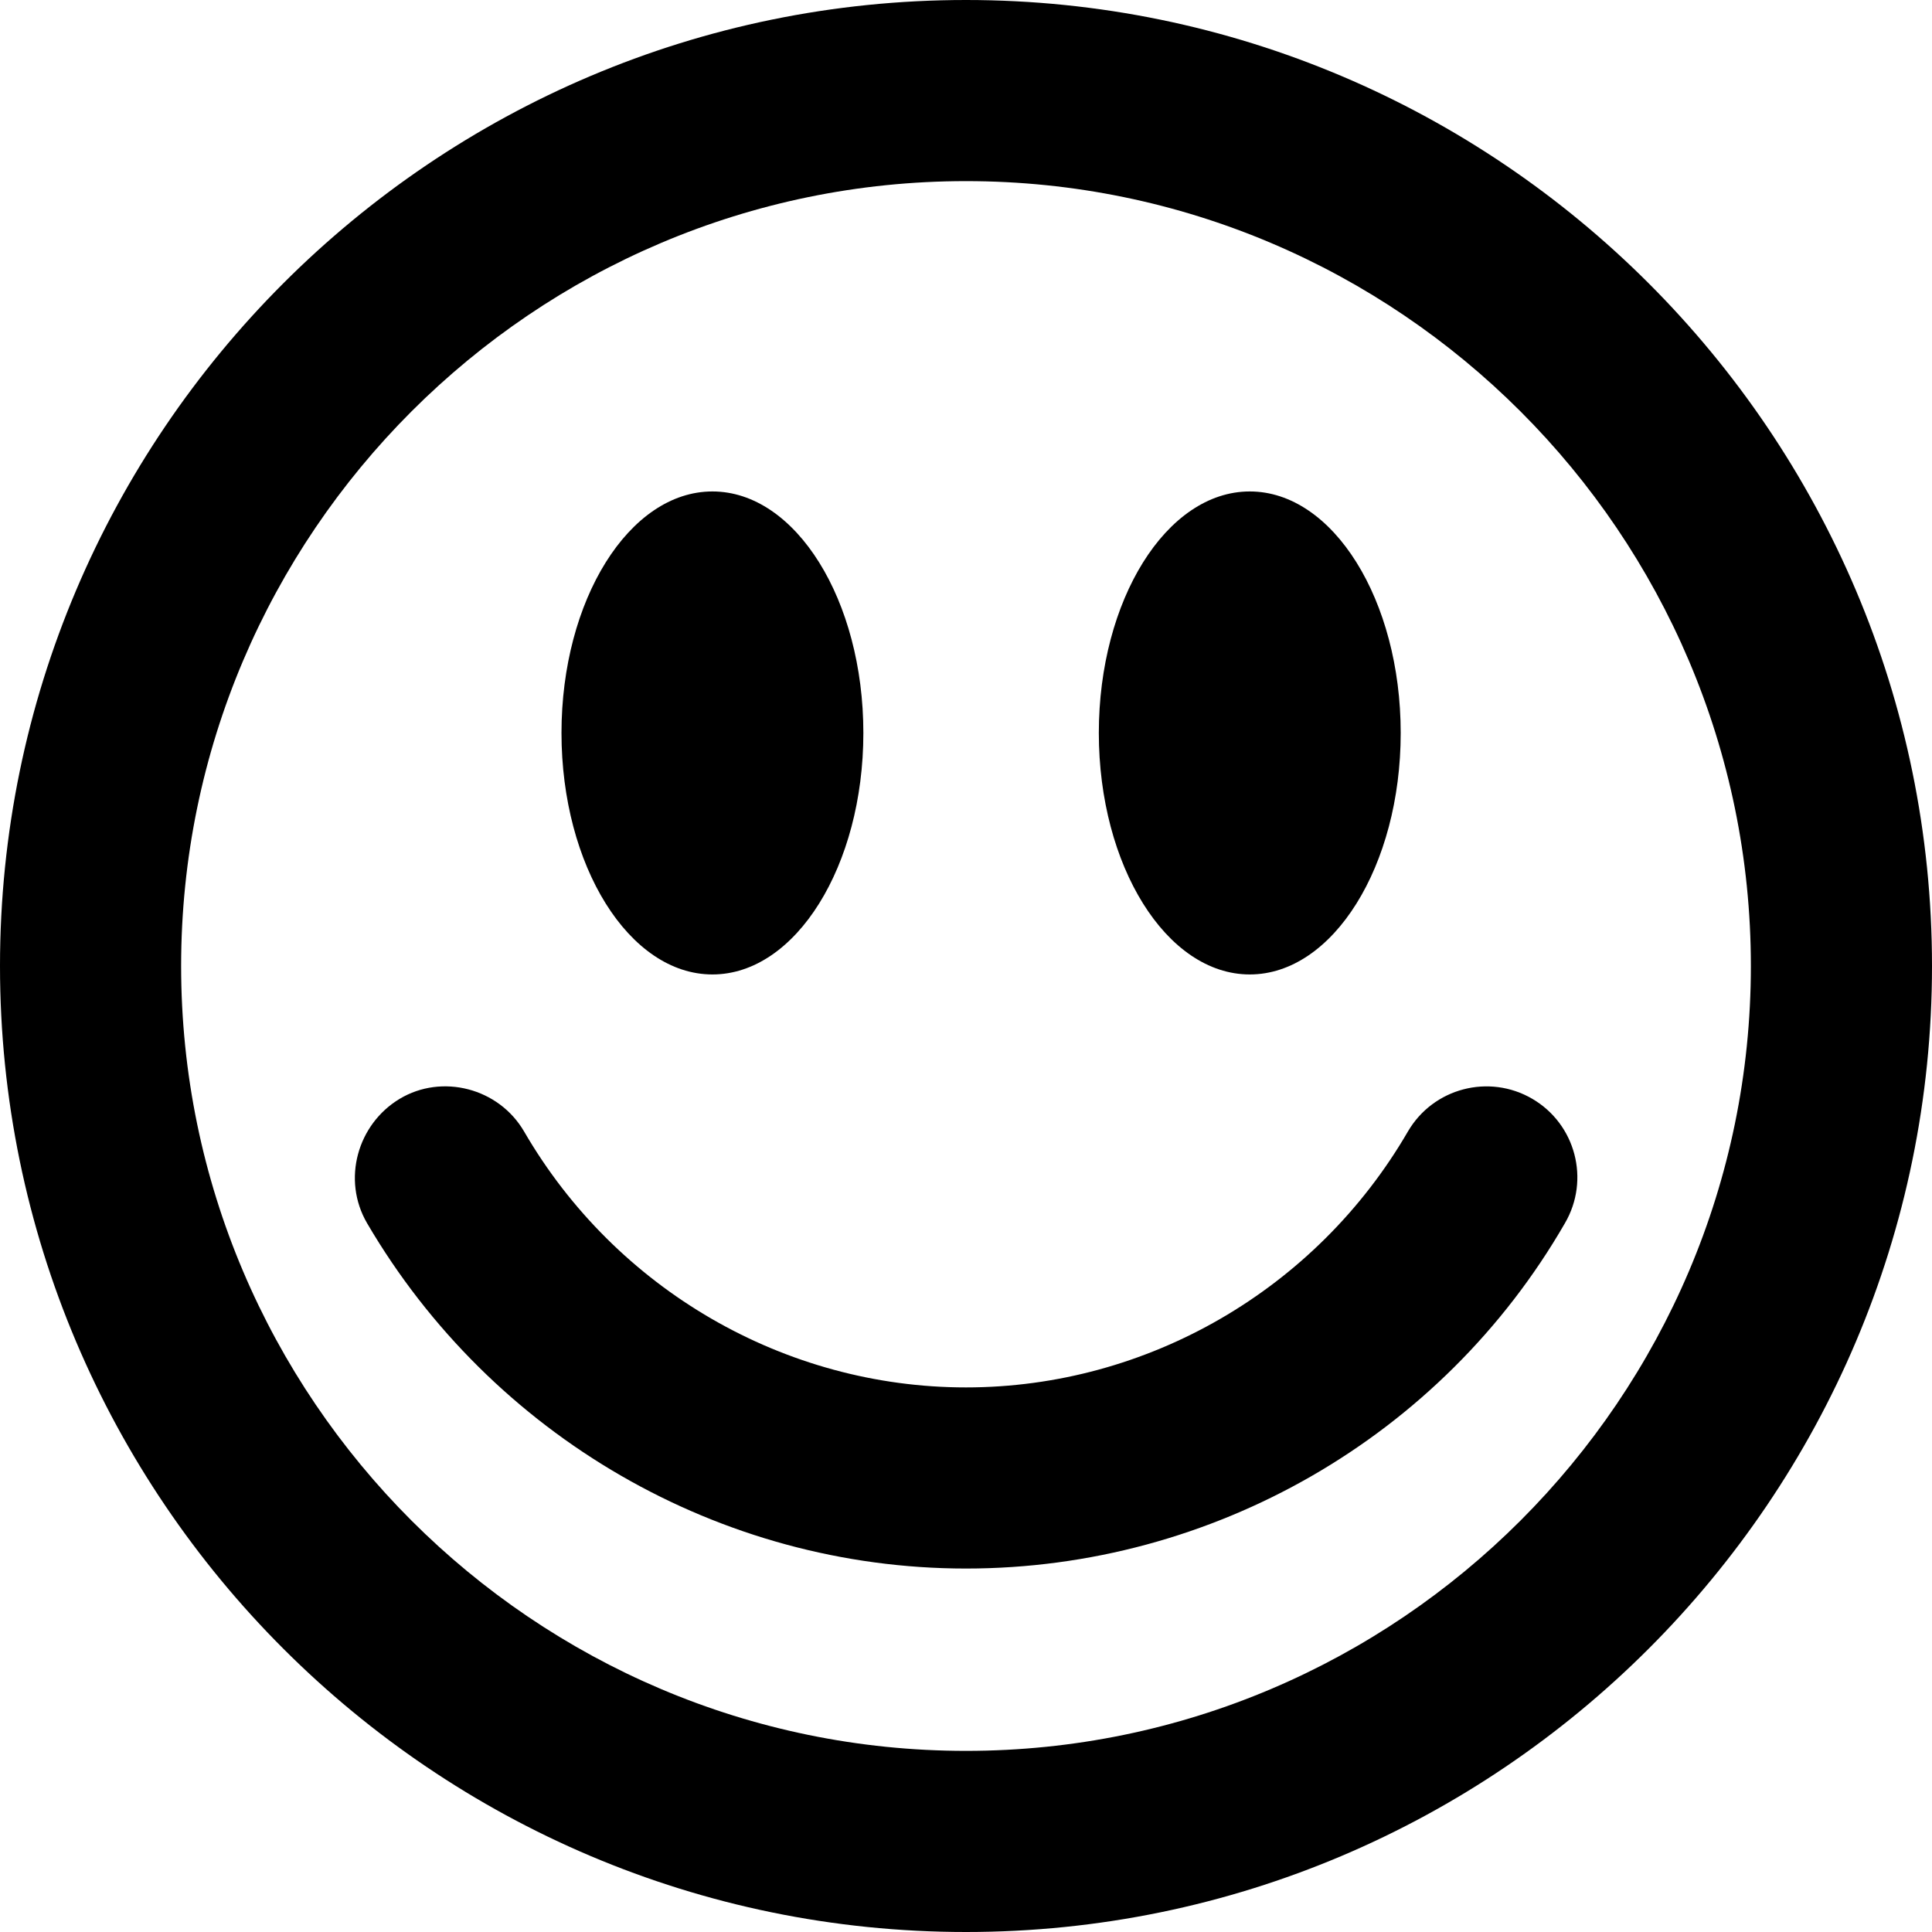
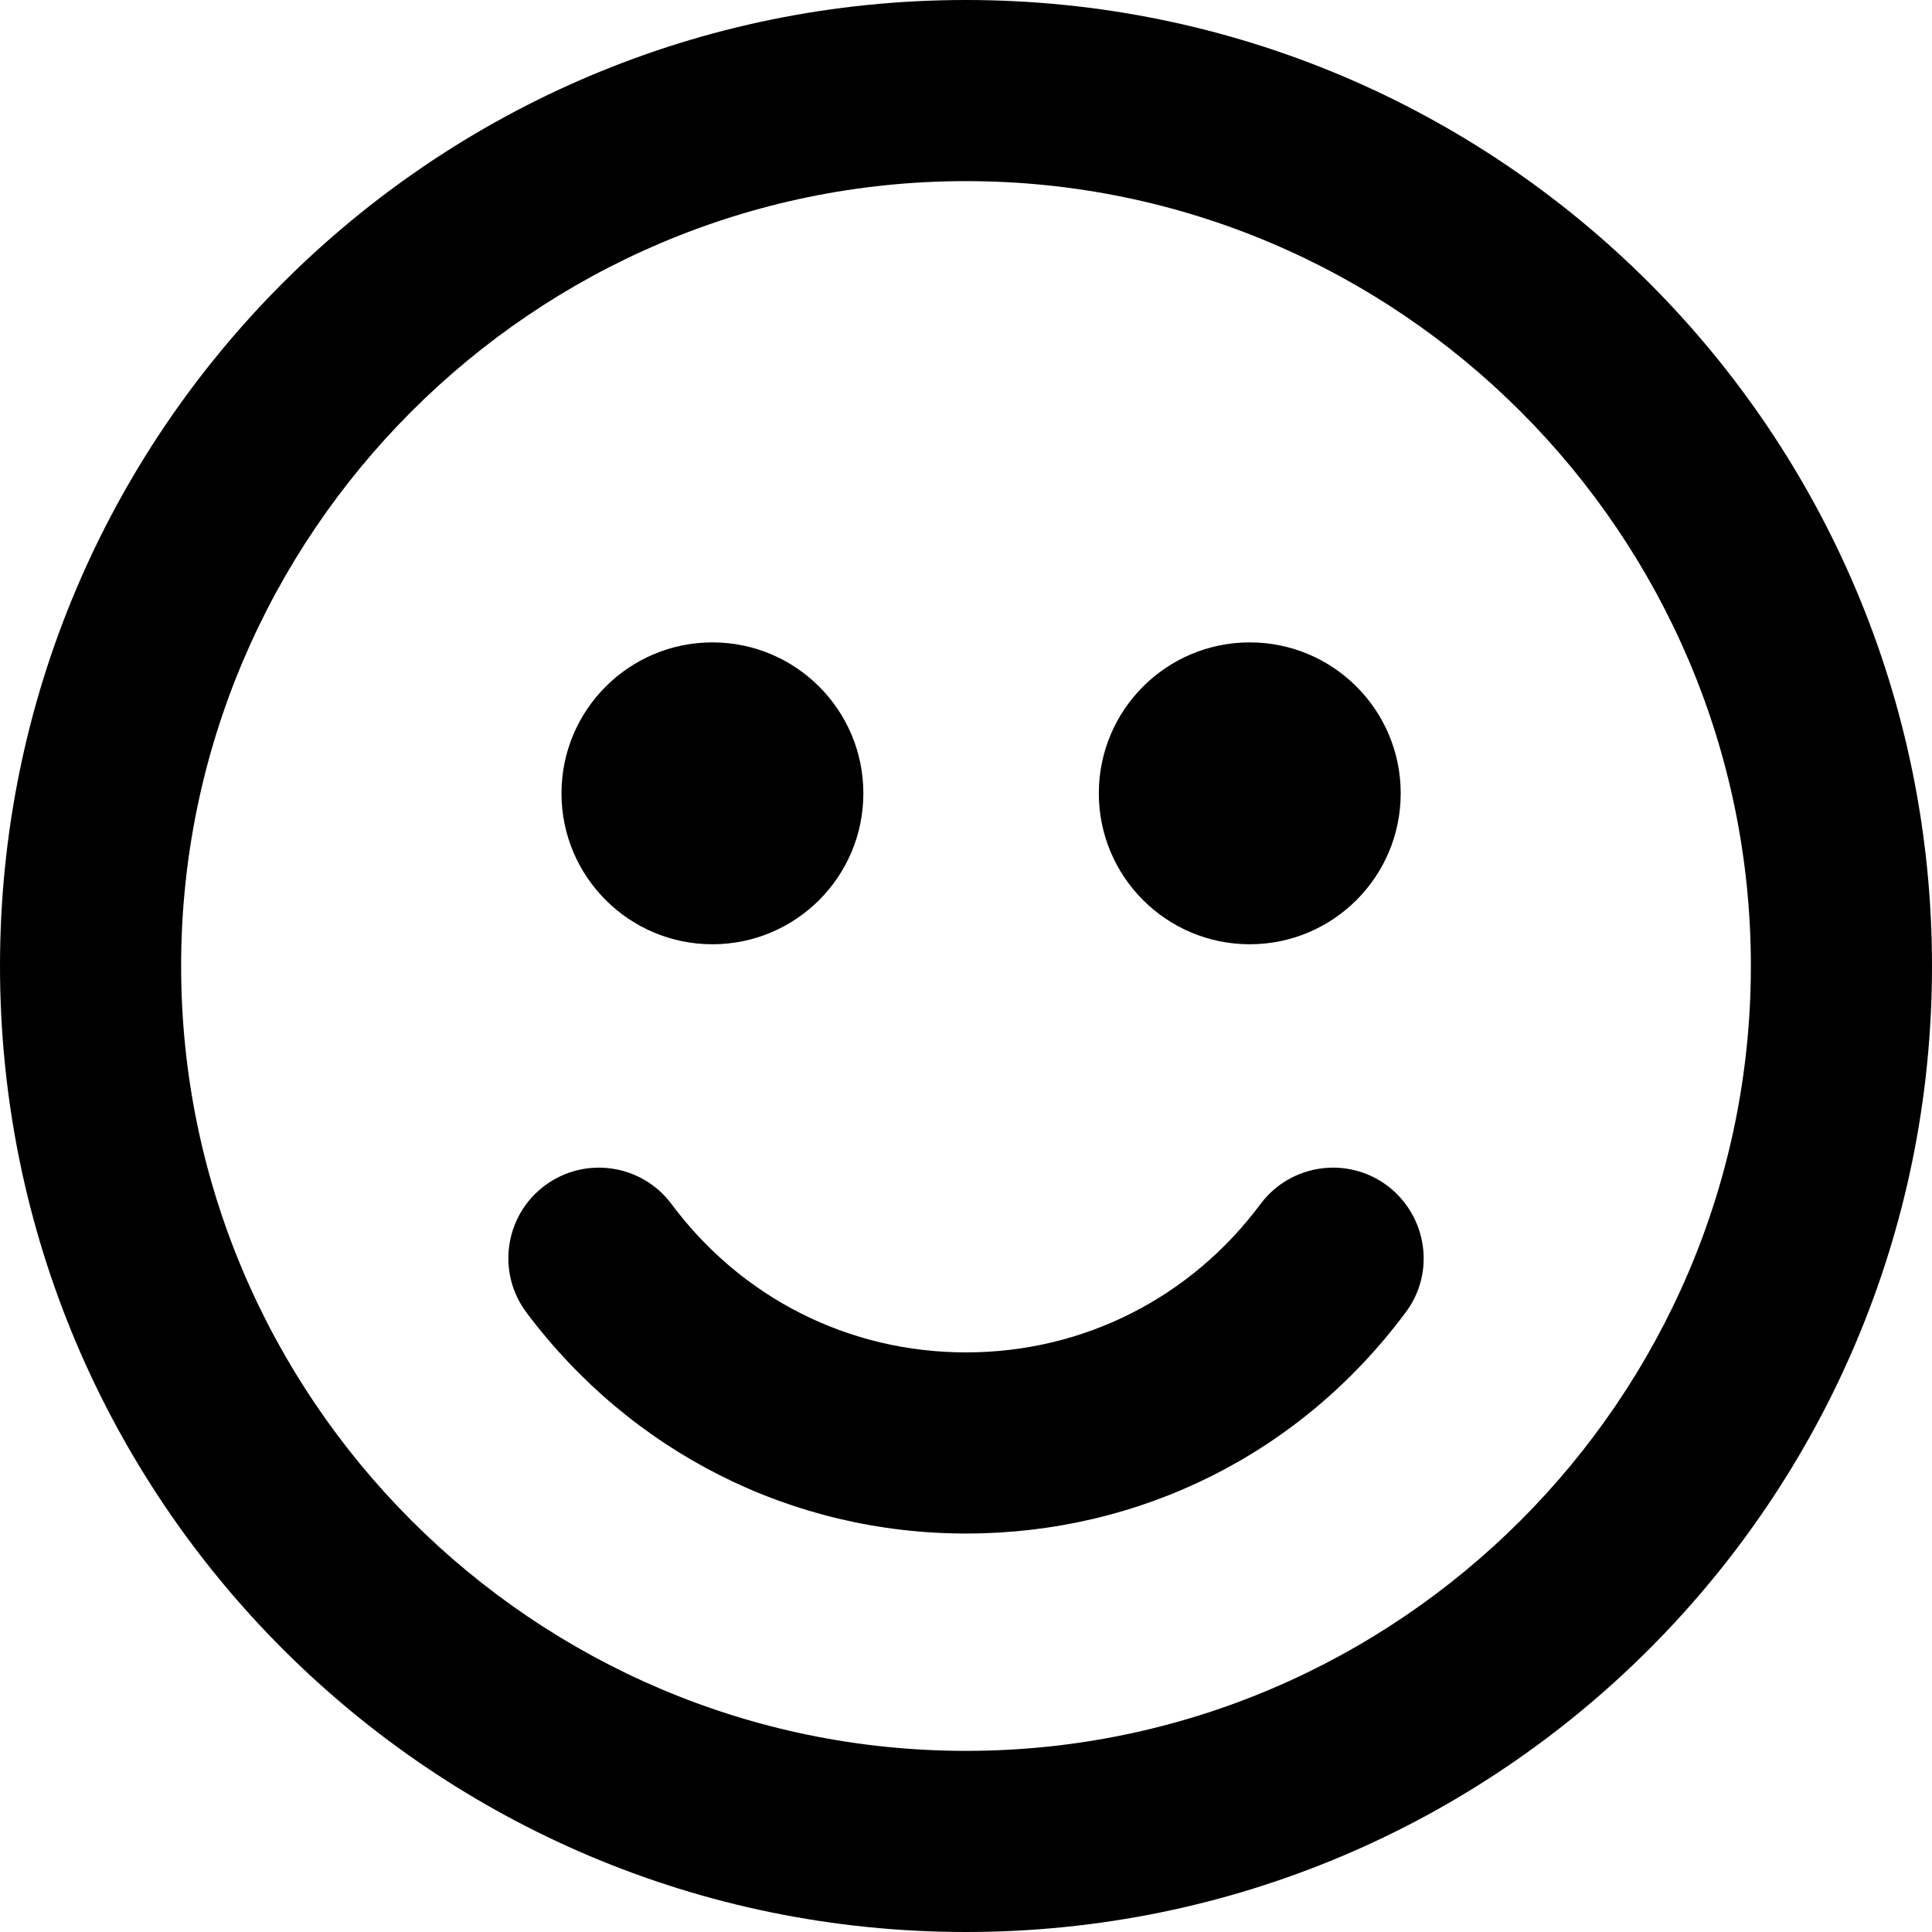
<svg xmlns="http://www.w3.org/2000/svg" viewBox="0 0 16 16">
-   <path d="M8 0C3.59 0 0 3.59 0 8s3.59 8 8 8 8-3.59 8-8-3.59-8-8-8m0 14.5c-3.58 0-6.5-2.92-6.5-6.5S4.42 1.5 8 1.5s6.5 2.92 6.5 6.5-2.92 6.5-6.5 6.5m1.1-8.43c0-1.1.56-2 1.25-2s1.25.9 1.25 2-.56 2-1.25 2-1.25-.9-1.25-2m-4.45 0c0-1.1.56-2 1.25-2s1.25.9 1.25 2-.56 2-1.25 2-1.25-.9-1.25-2m8.31 4.06c-1.02 1.77-2.92 2.86-4.96 2.86s-3.93-1.1-4.96-2.86c-.21-.36-.08-.82.27-1.03s.82-.09 1.03.27C5.1 10.68 6.5 11.49 8 11.49s2.9-.81 3.66-2.12a.752.752 0 1 1 1.3.76" />
+   <path d="M8 0C3.58 0 0 3.58 0 8s3.58 8 8 8 8-3.58 8-8-3.58-8-8-8m0 14.5c-3.58 0-6.5-2.92-6.5-6.5S4.42 1.5 8 1.5s6.5 2.92 6.5 6.5-2.92 6.5-6.5 6.5m1.1-7.93a1.25 1.25 0 1 1 2.5 0 1.25 1.25 0 0 1-2.5 0m-4.45 0a1.25 1.25 0 1 1 2.5 0 1.25 1.25 0 0 1-2.5 0m6.84 3.25c.33.25.4.72.15 1.05-.87 1.17-2.2 1.83-3.64 1.83s-2.77-.67-3.64-1.83a.75.75 0 0 1 1.2-.9c.58.78 1.47 1.23 2.44 1.23s1.86-.45 2.44-1.23a.75.75 0 0 1 1.05-.15" />
</svg>
